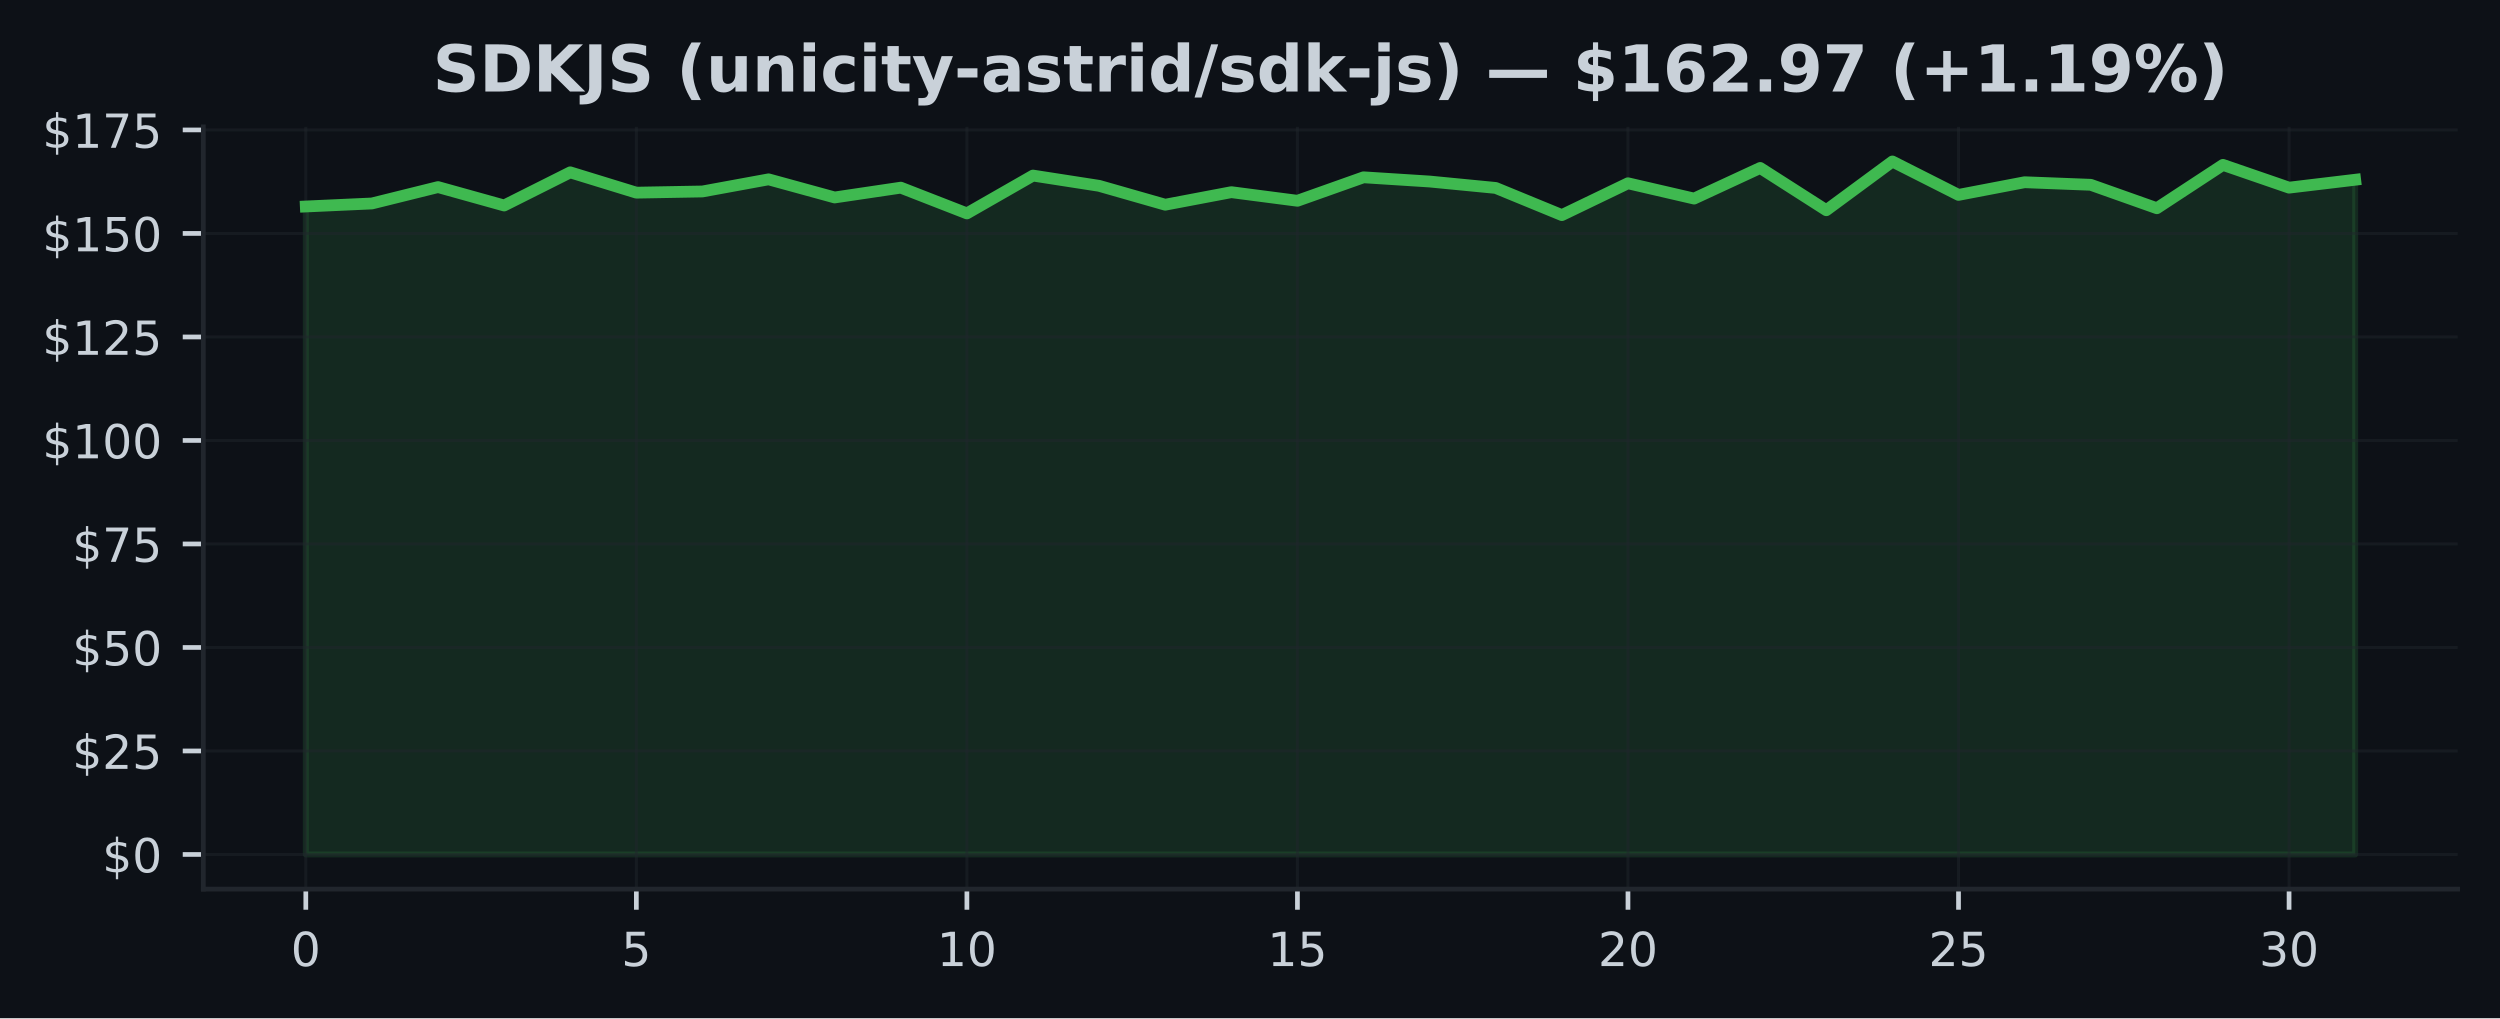
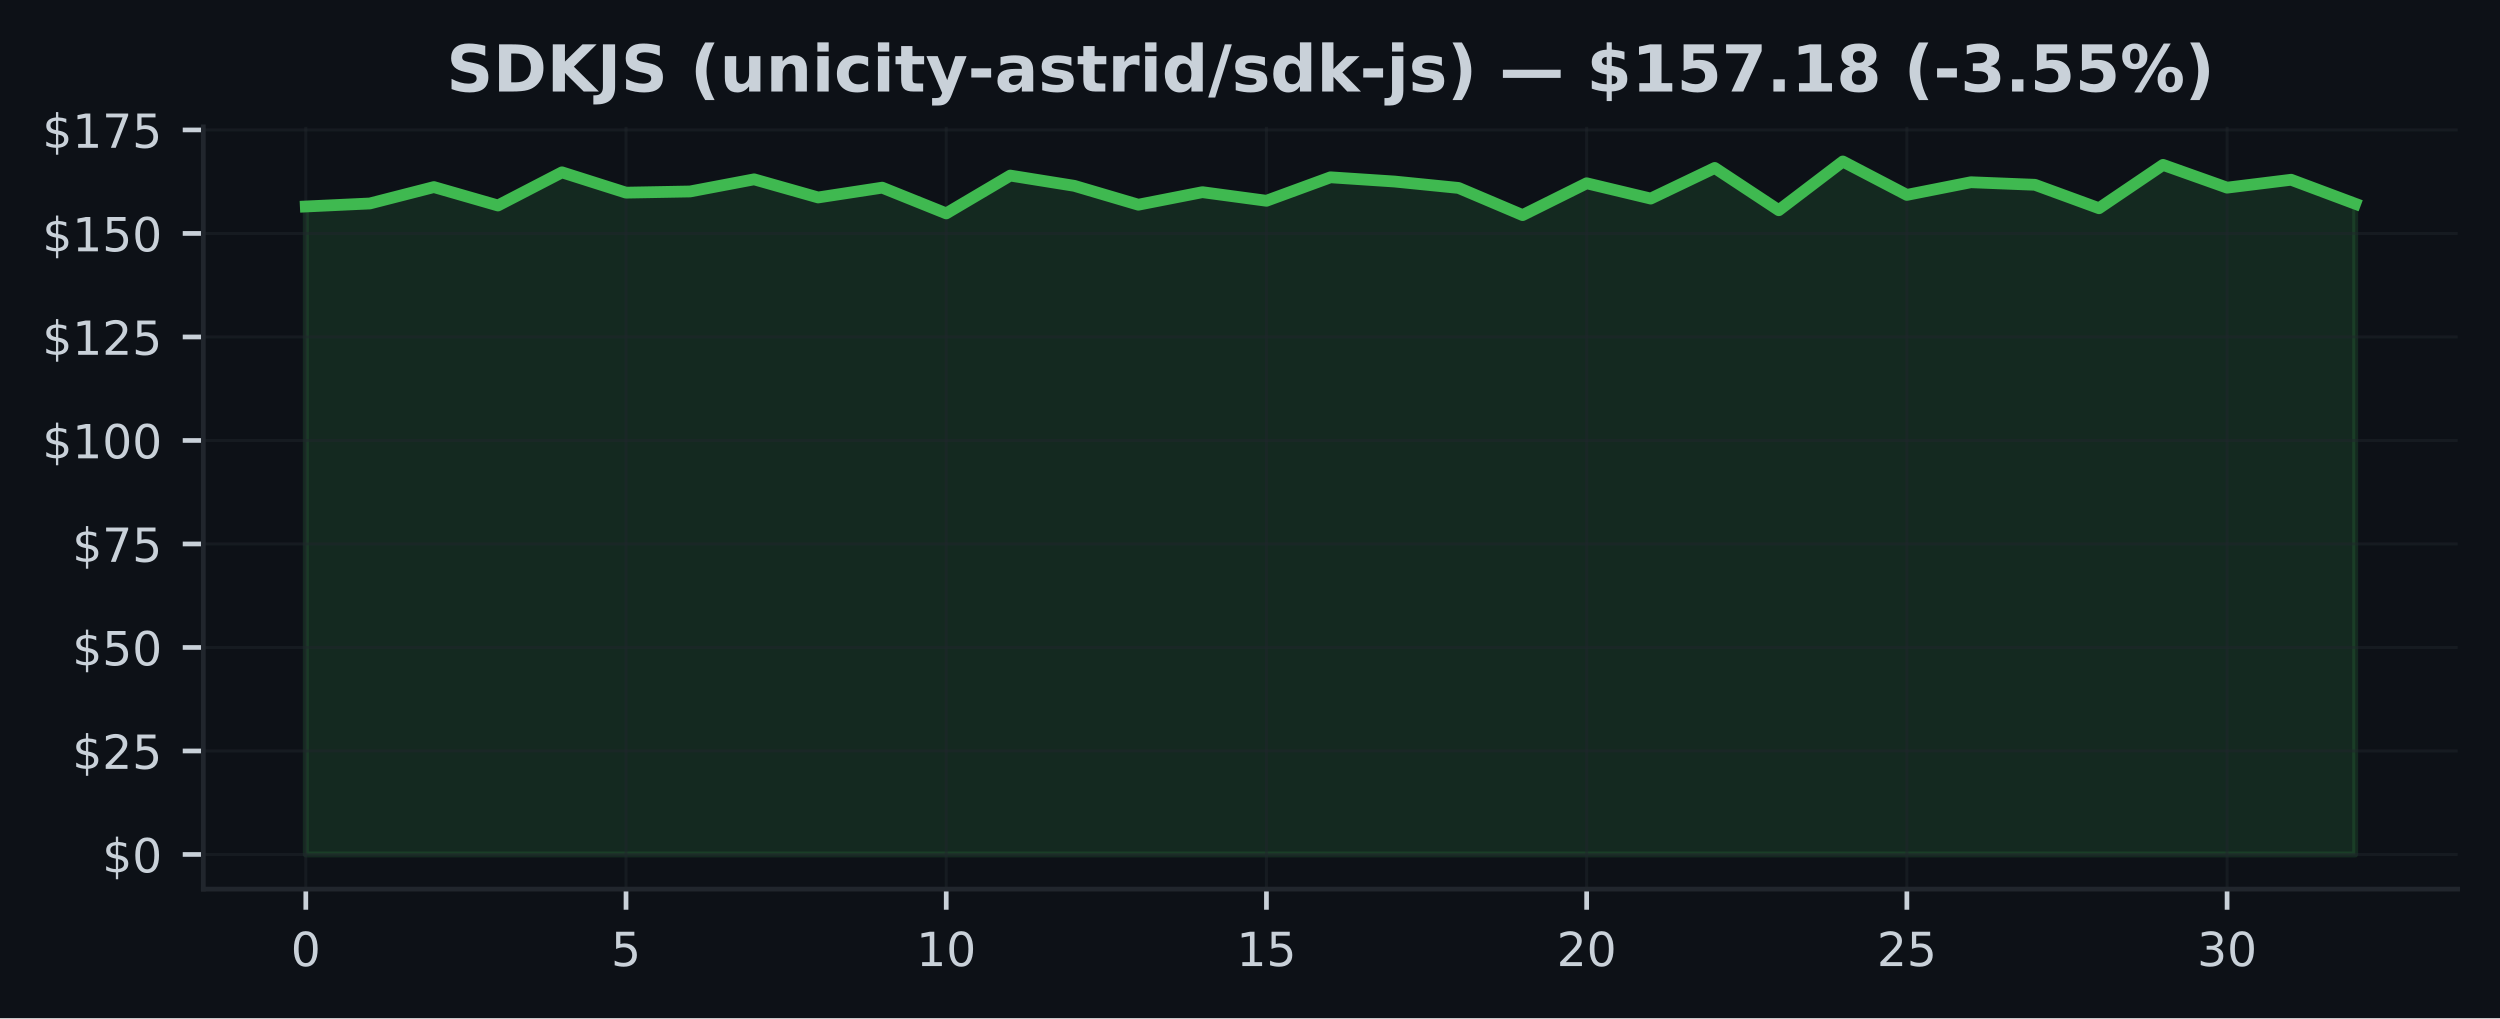
<svg xmlns="http://www.w3.org/2000/svg" xmlns:xlink="http://www.w3.org/1999/xlink" width="424.91pt" height="173.061pt" viewBox="0 0 424.91 173.061" version="1.1">
  <defs>
    <style type="text/css">*{stroke-linejoin: round; stroke-linecap: butt}</style>
  </defs>
  <g id="figure_1">
    <g id="patch_1">
      <path d="M 0 173.061  L 424.91 173.061  L 424.91 0  L 0 0  z " style="fill: #0d1117" />
    </g>
    <g id="axes_1">
      <g id="patch_2">
        <path d="M 34.56 151.118  L 417.71 151.118  L 417.71 21.558  L 34.56 21.558  z " style="fill: #0d1117" />
      </g>
      <g id="FillBetweenPolyCollection_1">
        <defs>
-           <path id="mf678e99b3c" d="M 51.976 -27.832  L 51.976 -137.964  L 63.212 -138.478  L 74.448 -141.265  L 85.684 -138.133  L 96.92 -143.77  L 108.156 -140.315  L 119.392 -140.519  L 130.628 -142.581  L 141.864 -139.498  L 153.101 -141.166  L 164.337 -136.789  L 175.573 -143.221  L 186.809 -141.476  L 198.045 -138.267  L 209.281 -140.399  L 220.517 -138.935  L 231.753 -142.925  L 242.989 -142.208  L 254.225 -141.117  L 265.461 -136.501  L 276.697 -141.912  L 287.933 -139.308  L 299.169 -144.516  L 310.406 -137.331  L 321.642 -145.613  L 332.878 -139.935  L 344.114 -142.088  L 355.35 -141.652  L 366.586 -137.669  L 377.822 -145.036  L 389.058 -141.166  L 400.294 -142.51  L 400.294 -27.832  L 400.294 -27.832  L 389.058 -27.832  L 377.822 -27.832  L 366.586 -27.832  L 355.35 -27.832  L 344.114 -27.832  L 332.878 -27.832  L 321.642 -27.832  L 310.406 -27.832  L 299.169 -27.832  L 287.933 -27.832  L 276.697 -27.832  L 265.461 -27.832  L 254.225 -27.832  L 242.989 -27.832  L 231.753 -27.832  L 220.517 -27.832  L 209.281 -27.832  L 198.045 -27.832  L 186.809 -27.832  L 175.573 -27.832  L 164.337 -27.832  L 153.101 -27.832  L 141.864 -27.832  L 130.628 -27.832  L 119.392 -27.832  L 108.156 -27.832  L 96.92 -27.832  L 85.684 -27.832  L 74.448 -27.832  L 63.212 -27.832  L 51.976 -27.832  z " style="stroke: #3fb950; stroke-opacity: 0.15" />
+           <path id="m4c801189d6" d="M 51.976 -27.832  L 51.976 -137.964  L 62.861 -138.478  L 73.746 -141.265  L 84.631 -138.133  L 95.516 -143.77  L 106.401 -140.315  L 117.286 -140.519  L 128.171 -142.581  L 139.055 -139.498  L 149.94 -141.166  L 160.825 -136.789  L 171.71 -143.221  L 182.595 -141.476  L 193.48 -138.267  L 204.365 -140.399  L 215.25 -138.935  L 226.135 -142.925  L 237.02 -142.208  L 247.905 -141.117  L 258.79 -136.501  L 269.675 -141.912  L 280.56 -139.308  L 291.445 -144.516  L 302.33 -137.331  L 313.215 -145.613  L 324.099 -139.935  L 334.984 -142.088  L 345.869 -141.652  L 356.754 -137.669  L 367.639 -145.036  L 378.524 -141.166  L 389.409 -142.51  L 400.294 -138.436  L 400.294 -27.832  L 400.294 -27.832  L 389.409 -27.832  L 378.524 -27.832  L 367.639 -27.832  L 356.754 -27.832  L 345.869 -27.832  L 334.984 -27.832  L 324.099 -27.832  L 313.215 -27.832  L 302.33 -27.832  L 291.445 -27.832  L 280.56 -27.832  L 269.675 -27.832  L 258.79 -27.832  L 247.905 -27.832  L 237.02 -27.832  L 226.135 -27.832  L 215.25 -27.832  L 204.365 -27.832  L 193.48 -27.832  L 182.595 -27.832  L 171.71 -27.832  L 160.825 -27.832  L 149.94 -27.832  L 139.055 -27.832  L 128.171 -27.832  L 117.286 -27.832  L 106.401 -27.832  L 95.516 -27.832  L 84.631 -27.832  L 73.746 -27.832  L 62.861 -27.832  L 51.976 -27.832  z " style="stroke: #3fb950; stroke-opacity: 0.15" />
        </defs>
-         <g clip-path="url(#p0c64c1e72f)">
-           <use xlink:href="#mf678e99b3c" x="0" y="173.061" style="fill: #3fb950; fill-opacity: 0.15; stroke: #3fb950; stroke-opacity: 0.15" />
+         <g clip-path="url(#pc23cccfbff)">
+           <use xlink:href="#m4c801189d6" x="0" y="173.061" style="fill: #3fb950; fill-opacity: 0.15; stroke: #3fb950; stroke-opacity: 0.15" />
        </g>
      </g>
      <g id="matplotlib.axis_1">
        <g id="xtick_1">
          <g id="line2d_1">
-             <path d="M 51.976 151.118  L 51.976 21.558  " clip-path="url(#p0c64c1e72f)" style="fill: none; stroke: #21262d; stroke-opacity: 0.5; stroke-width: 0.5; stroke-linecap: square" />
+             <path d="M 51.976 151.118  L 51.976 21.558  " clip-path="url(#pc23cccfbff)" style="fill: none; stroke: #21262d; stroke-opacity: 0.5; stroke-width: 0.5; stroke-linecap: square" />
          </g>
          <g id="line2d_2">
            <defs>
-               <path id="mf8a5709055" d="M 0 0  L 0 3.5  " style="stroke: #c9d1d9; stroke-width: 0.8" />
+               <path id="m469d7cdb4b" d="M 0 0  L 0 3.5  " style="stroke: #c9d1d9; stroke-width: 0.8" />
            </defs>
            <g>
-               <use xlink:href="#mf8a5709055" x="51.976" y="151.118" style="fill: #c9d1d9; stroke: #c9d1d9; stroke-width: 0.8" />
+               <use xlink:href="#m469d7cdb4b" x="51.976" y="151.118" style="fill: #c9d1d9; stroke: #c9d1d9; stroke-width: 0.8" />
            </g>
          </g>
          <g id="text_1">
            <g style="fill: #c9d1d9" transform="translate(49.43091 164.197) scale(0.08 -0.08)">
              <defs>
                <path id="DejaVuSans-30" d="M 2034 4250  Q 1547 4250 1301 3770  Q 1056 3291 1056 2328  Q 1056 1369 1301 889  Q 1547 409 2034 409  Q 2525 409 2770 889  Q 3016 1369 3016 2328  Q 3016 3291 2770 3770  Q 2525 4250 2034 4250  z M 2034 4750  Q 2819 4750 3233 4129  Q 3647 3509 3647 2328  Q 3647 1150 3233 529  Q 2819 -91 2034 -91  Q 1250 -91 836 529  Q 422 1150 422 2328  Q 422 3509 836 4129  Q 1250 4750 2034 4750  z " transform="scale(0.015625)" />
              </defs>
              <use xlink:href="#DejaVuSans-30" />
            </g>
          </g>
        </g>
        <g id="xtick_2">
          <g id="line2d_3">
-             <path d="M 108.156 151.118  L 108.156 21.558  " clip-path="url(#p0c64c1e72f)" style="fill: none; stroke: #21262d; stroke-opacity: 0.5; stroke-width: 0.5; stroke-linecap: square" />
+             <path d="M 106.401 151.118  L 106.401 21.558  " clip-path="url(#pc23cccfbff)" style="fill: none; stroke: #21262d; stroke-opacity: 0.5; stroke-width: 0.5; stroke-linecap: square" />
          </g>
          <g id="line2d_4">
            <g>
-               <use xlink:href="#mf8a5709055" x="108.156" y="151.118" style="fill: #c9d1d9; stroke: #c9d1d9; stroke-width: 0.8" />
+               <use xlink:href="#m469d7cdb4b" x="106.401" y="151.118" style="fill: #c9d1d9; stroke: #c9d1d9; stroke-width: 0.8" />
            </g>
          </g>
          <g id="text_2">
-             <g style="fill: #c9d1d9" transform="translate(105.6113 164.197) scale(0.08 -0.08)">
+             <g style="fill: #c9d1d9" transform="translate(103.8556 164.197) scale(0.08 -0.08)">
              <defs>
                <path id="DejaVuSans-35" d="M 691 4666  L 3169 4666  L 3169 4134  L 1269 4134  L 1269 2991  Q 1406 3038 1543 3061  Q 1681 3084 1819 3084  Q 2600 3084 3056 2656  Q 3513 2228 3513 1497  Q 3513 744 3044 326  Q 2575 -91 1722 -91  Q 1428 -91 1123 -41  Q 819 9 494 109  L 494 744  Q 775 591 1075 516  Q 1375 441 1709 441  Q 2250 441 2565 725  Q 2881 1009 2881 1497  Q 2881 1984 2565 2268  Q 2250 2553 1709 2553  Q 1456 2553 1204 2497  Q 953 2441 691 2322  L 691 4666  z " transform="scale(0.015625)" />
              </defs>
              <use xlink:href="#DejaVuSans-35" />
            </g>
          </g>
        </g>
        <g id="xtick_3">
          <g id="line2d_5">
-             <path d="M 164.337 151.118  L 164.337 21.558  " clip-path="url(#p0c64c1e72f)" style="fill: none; stroke: #21262d; stroke-opacity: 0.5; stroke-width: 0.5; stroke-linecap: square" />
+             <path d="M 160.825 151.118  L 160.825 21.558  " clip-path="url(#pc23cccfbff)" style="fill: none; stroke: #21262d; stroke-opacity: 0.5; stroke-width: 0.5; stroke-linecap: square" />
          </g>
          <g id="line2d_6">
            <g>
-               <use xlink:href="#mf8a5709055" x="164.337" y="151.118" style="fill: #c9d1d9; stroke: #c9d1d9; stroke-width: 0.8" />
+               <use xlink:href="#m469d7cdb4b" x="160.825" y="151.118" style="fill: #c9d1d9; stroke: #c9d1d9; stroke-width: 0.8" />
            </g>
          </g>
          <g id="text_3">
-             <g style="fill: #c9d1d9" transform="translate(159.2466 164.197) scale(0.08 -0.08)">
+             <g style="fill: #c9d1d9" transform="translate(155.7353 164.197) scale(0.08 -0.08)">
              <defs>
                <path id="DejaVuSans-31" d="M 794 531  L 1825 531  L 1825 4091  L 703 3866  L 703 4441  L 1819 4666  L 2450 4666  L 2450 531  L 3481 531  L 3481 0  L 794 0  L 794 531  z " transform="scale(0.015625)" />
              </defs>
              <use xlink:href="#DejaVuSans-31" />
              <use xlink:href="#DejaVuSans-30" transform="translate(63.62305 0)" />
            </g>
          </g>
        </g>
        <g id="xtick_4">
          <g id="line2d_7">
-             <path d="M 220.517 151.118  L 220.517 21.558  " clip-path="url(#p0c64c1e72f)" style="fill: none; stroke: #21262d; stroke-opacity: 0.5; stroke-width: 0.5; stroke-linecap: square" />
+             <path d="M 215.25 151.118  L 215.25 21.558  " clip-path="url(#pc23cccfbff)" style="fill: none; stroke: #21262d; stroke-opacity: 0.5; stroke-width: 0.5; stroke-linecap: square" />
          </g>
          <g id="line2d_8">
            <g>
-               <use xlink:href="#mf8a5709055" x="220.517" y="151.118" style="fill: #c9d1d9; stroke: #c9d1d9; stroke-width: 0.8" />
+               <use xlink:href="#m469d7cdb4b" x="215.25" y="151.118" style="fill: #c9d1d9; stroke: #c9d1d9; stroke-width: 0.8" />
            </g>
          </g>
          <g id="text_4">
-             <g style="fill: #c9d1d9" transform="translate(215.427 164.197) scale(0.08 -0.08)">
+             <g style="fill: #c9d1d9" transform="translate(210.1601 164.197) scale(0.08 -0.08)">
              <use xlink:href="#DejaVuSans-31" />
              <use xlink:href="#DejaVuSans-35" transform="translate(63.62305 0)" />
            </g>
          </g>
        </g>
        <g id="xtick_5">
          <g id="line2d_9">
-             <path d="M 276.697 151.118  L 276.697 21.558  " clip-path="url(#p0c64c1e72f)" style="fill: none; stroke: #21262d; stroke-opacity: 0.5; stroke-width: 0.5; stroke-linecap: square" />
+             <path d="M 269.675 151.118  L 269.675 21.558  " clip-path="url(#pc23cccfbff)" style="fill: none; stroke: #21262d; stroke-opacity: 0.5; stroke-width: 0.5; stroke-linecap: square" />
          </g>
          <g id="line2d_10">
            <g>
-               <use xlink:href="#mf8a5709055" x="276.697" y="151.118" style="fill: #c9d1d9; stroke: #c9d1d9; stroke-width: 0.8" />
+               <use xlink:href="#m469d7cdb4b" x="269.675" y="151.118" style="fill: #c9d1d9; stroke: #c9d1d9; stroke-width: 0.8" />
            </g>
          </g>
          <g id="text_5">
-             <g style="fill: #c9d1d9" transform="translate(271.6073 164.197) scale(0.08 -0.08)">
+             <g style="fill: #c9d1d9" transform="translate(264.5848 164.197) scale(0.08 -0.08)">
              <defs>
                <path id="DejaVuSans-32" d="M 1228 531  L 3431 531  L 3431 0  L 469 0  L 469 531  Q 828 903 1448 1529  Q 2069 2156 2228 2338  Q 2531 2678 2651 2914  Q 2772 3150 2772 3378  Q 2772 3750 2511 3984  Q 2250 4219 1831 4219  Q 1534 4219 1204 4116  Q 875 4013 500 3803  L 500 4441  Q 881 4594 1212 4672  Q 1544 4750 1819 4750  Q 2544 4750 2975 4387  Q 3406 4025 3406 3419  Q 3406 3131 3298 2873  Q 3191 2616 2906 2266  Q 2828 2175 2409 1742  Q 1991 1309 1228 531  z " transform="scale(0.015625)" />
              </defs>
              <use xlink:href="#DejaVuSans-32" />
              <use xlink:href="#DejaVuSans-30" transform="translate(63.62305 0)" />
            </g>
          </g>
        </g>
        <g id="xtick_6">
          <g id="line2d_11">
-             <path d="M 332.878 151.118  L 332.878 21.558  " clip-path="url(#p0c64c1e72f)" style="fill: none; stroke: #21262d; stroke-opacity: 0.5; stroke-width: 0.5; stroke-linecap: square" />
+             <path d="M 324.099 151.118  L 324.099 21.558  " clip-path="url(#pc23cccfbff)" style="fill: none; stroke: #21262d; stroke-opacity: 0.5; stroke-width: 0.5; stroke-linecap: square" />
          </g>
          <g id="line2d_12">
            <g>
-               <use xlink:href="#mf8a5709055" x="332.878" y="151.118" style="fill: #c9d1d9; stroke: #c9d1d9; stroke-width: 0.8" />
+               <use xlink:href="#m469d7cdb4b" x="324.099" y="151.118" style="fill: #c9d1d9; stroke: #c9d1d9; stroke-width: 0.8" />
            </g>
          </g>
          <g id="text_6">
-             <g style="fill: #c9d1d9" transform="translate(327.7877 164.197) scale(0.08 -0.08)">
+             <g style="fill: #c9d1d9" transform="translate(319.0095 164.197) scale(0.08 -0.08)">
              <use xlink:href="#DejaVuSans-32" />
              <use xlink:href="#DejaVuSans-35" transform="translate(63.62305 0)" />
            </g>
          </g>
        </g>
        <g id="xtick_7">
          <g id="line2d_13">
-             <path d="M 389.058 151.118  L 389.058 21.558  " clip-path="url(#p0c64c1e72f)" style="fill: none; stroke: #21262d; stroke-opacity: 0.5; stroke-width: 0.5; stroke-linecap: square" />
+             <path d="M 378.524 151.118  L 378.524 21.558  " clip-path="url(#pc23cccfbff)" style="fill: none; stroke: #21262d; stroke-opacity: 0.5; stroke-width: 0.5; stroke-linecap: square" />
          </g>
          <g id="line2d_14">
            <g>
-               <use xlink:href="#mf8a5709055" x="389.058" y="151.118" style="fill: #c9d1d9; stroke: #c9d1d9; stroke-width: 0.8" />
+               <use xlink:href="#m469d7cdb4b" x="378.524" y="151.118" style="fill: #c9d1d9; stroke: #c9d1d9; stroke-width: 0.8" />
            </g>
          </g>
          <g id="text_7">
-             <g style="fill: #c9d1d9" transform="translate(383.968 164.197) scale(0.08 -0.08)">
+             <g style="fill: #c9d1d9" transform="translate(373.4342 164.197) scale(0.08 -0.08)">
              <defs>
                <path id="DejaVuSans-33" d="M 2597 2516  Q 3050 2419 3304 2112  Q 3559 1806 3559 1356  Q 3559 666 3084 287  Q 2609 -91 1734 -91  Q 1441 -91 1130 -33  Q 819 25 488 141  L 488 750  Q 750 597 1062 519  Q 1375 441 1716 441  Q 2309 441 2620 675  Q 2931 909 2931 1356  Q 2931 1769 2642 2001  Q 2353 2234 1838 2234  L 1294 2234  L 1294 2753  L 1863 2753  Q 2328 2753 2575 2939  Q 2822 3125 2822 3475  Q 2822 3834 2567 4026  Q 2313 4219 1838 4219  Q 1578 4219 1281 4162  Q 984 4106 628 3988  L 628 4550  Q 988 4650 1302 4700  Q 1616 4750 1894 4750  Q 2613 4750 3031 4423  Q 3450 4097 3450 3541  Q 3450 3153 3228 2886  Q 3006 2619 2597 2516  z " transform="scale(0.015625)" />
              </defs>
              <use xlink:href="#DejaVuSans-33" />
              <use xlink:href="#DejaVuSans-30" transform="translate(63.62305 0)" />
            </g>
          </g>
        </g>
      </g>
      <g id="matplotlib.axis_2">
        <g id="ytick_1">
          <g id="line2d_15">
-             <path d="M 34.56 145.229  L 417.71 145.229  " clip-path="url(#p0c64c1e72f)" style="fill: none; stroke: #21262d; stroke-opacity: 0.5; stroke-width: 0.5; stroke-linecap: square" />
+             <path d="M 34.56 145.229  L 417.71 145.229  " clip-path="url(#pc23cccfbff)" style="fill: none; stroke: #21262d; stroke-opacity: 0.5; stroke-width: 0.5; stroke-linecap: square" />
          </g>
          <g id="line2d_16">
            <defs>
-               <path id="mc9b7ace9f0" d="M 0 0  L -3.5 0  " style="stroke: #c9d1d9; stroke-width: 0.8" />
+               <path id="m3261d59442" d="M 0 0  L -3.5 0  " style="stroke: #c9d1d9; stroke-width: 0.8" />
            </defs>
            <g>
-               <use xlink:href="#mc9b7ace9f0" x="34.56" y="145.229" style="fill: #c9d1d9; stroke: #c9d1d9; stroke-width: 0.8" />
+               <use xlink:href="#m3261d59442" x="34.56" y="145.229" style="fill: #c9d1d9; stroke: #c9d1d9; stroke-width: 0.8" />
            </g>
          </g>
          <g id="text_8">
            <g style="fill: #c9d1d9" transform="translate(17.38 148.2686) scale(0.08 -0.08)">
              <defs>
                <path id="DejaVuSans-24" d="M 2163 -941  L 1850 -941  L 1847 0  Q 1519 6 1191 76  Q 863 147 531 288  L 531 850  Q 850 650 1176 548  Q 1503 447 1850 444  L 1850 1869  Q 1159 1981 845 2250  Q 531 2519 531 2988  Q 531 3497 872 3790  Q 1213 4084 1850 4128  L 1850 4863  L 2163 4863  L 2163 4138  Q 2453 4125 2725 4076  Q 2997 4028 3256 3944  L 3256 3397  Q 2997 3528 2723 3600  Q 2450 3672 2163 3684  L 2163 2350  Q 2872 2241 3206 1959  Q 3541 1678 3541 1191  Q 3541 663 3186 358  Q 2831 53 2163 6  L 2163 -941  z M 1850 2406  L 1850 3688  Q 1488 3647 1297 3481  Q 1106 3316 1106 3041  Q 1106 2772 1282 2622  Q 1459 2472 1850 2406  z M 2163 1806  L 2163 453  Q 2559 506 2761 678  Q 2963 850 2963 1131  Q 2963 1406 2770 1568  Q 2578 1731 2163 1806  z " transform="scale(0.015625)" />
              </defs>
              <use xlink:href="#DejaVuSans-24" />
              <use xlink:href="#DejaVuSans-30" transform="translate(63.62305 0)" />
            </g>
          </g>
        </g>
        <g id="ytick_2">
          <g id="line2d_17">
-             <path d="M 34.56 127.637  L 417.71 127.637  " clip-path="url(#p0c64c1e72f)" style="fill: none; stroke: #21262d; stroke-opacity: 0.5; stroke-width: 0.5; stroke-linecap: square" />
+             <path d="M 34.56 127.637  L 417.71 127.637  " clip-path="url(#pc23cccfbff)" style="fill: none; stroke: #21262d; stroke-opacity: 0.5; stroke-width: 0.5; stroke-linecap: square" />
          </g>
          <g id="line2d_18">
            <g>
-               <use xlink:href="#mc9b7ace9f0" x="34.56" y="127.637" style="fill: #c9d1d9; stroke: #c9d1d9; stroke-width: 0.8" />
+               <use xlink:href="#m3261d59442" x="34.56" y="127.637" style="fill: #c9d1d9; stroke: #c9d1d9; stroke-width: 0.8" />
            </g>
          </g>
          <g id="text_9">
            <g style="fill: #c9d1d9" transform="translate(12.29 130.6766) scale(0.08 -0.08)">
              <use xlink:href="#DejaVuSans-24" />
              <use xlink:href="#DejaVuSans-32" transform="translate(63.62305 0)" />
              <use xlink:href="#DejaVuSans-35" transform="translate(127.2461 0)" />
            </g>
          </g>
        </g>
        <g id="ytick_3">
          <g id="line2d_19">
-             <path d="M 34.56 110.045  L 417.71 110.045  " clip-path="url(#p0c64c1e72f)" style="fill: none; stroke: #21262d; stroke-opacity: 0.5; stroke-width: 0.5; stroke-linecap: square" />
+             <path d="M 34.56 110.045  L 417.71 110.045  " clip-path="url(#pc23cccfbff)" style="fill: none; stroke: #21262d; stroke-opacity: 0.5; stroke-width: 0.5; stroke-linecap: square" />
          </g>
          <g id="line2d_20">
            <g>
-               <use xlink:href="#mc9b7ace9f0" x="34.56" y="110.045" style="fill: #c9d1d9; stroke: #c9d1d9; stroke-width: 0.8" />
+               <use xlink:href="#m3261d59442" x="34.56" y="110.045" style="fill: #c9d1d9; stroke: #c9d1d9; stroke-width: 0.8" />
            </g>
          </g>
          <g id="text_10">
            <g style="fill: #c9d1d9" transform="translate(12.29 113.0846) scale(0.08 -0.08)">
              <use xlink:href="#DejaVuSans-24" />
              <use xlink:href="#DejaVuSans-35" transform="translate(63.62305 0)" />
              <use xlink:href="#DejaVuSans-30" transform="translate(127.2461 0)" />
            </g>
          </g>
        </g>
        <g id="ytick_4">
          <g id="line2d_21">
-             <path d="M 34.56 92.453  L 417.71 92.453  " clip-path="url(#p0c64c1e72f)" style="fill: none; stroke: #21262d; stroke-opacity: 0.5; stroke-width: 0.5; stroke-linecap: square" />
+             <path d="M 34.56 92.453  L 417.71 92.453  " clip-path="url(#pc23cccfbff)" style="fill: none; stroke: #21262d; stroke-opacity: 0.5; stroke-width: 0.5; stroke-linecap: square" />
          </g>
          <g id="line2d_22">
            <g>
-               <use xlink:href="#mc9b7ace9f0" x="34.56" y="92.453" style="fill: #c9d1d9; stroke: #c9d1d9; stroke-width: 0.8" />
+               <use xlink:href="#m3261d59442" x="34.56" y="92.453" style="fill: #c9d1d9; stroke: #c9d1d9; stroke-width: 0.8" />
            </g>
          </g>
          <g id="text_11">
            <g style="fill: #c9d1d9" transform="translate(12.29 95.49263) scale(0.08 -0.08)">
              <defs>
                <path id="DejaVuSans-37" d="M 525 4666  L 3525 4666  L 3525 4397  L 1831 0  L 1172 0  L 2766 4134  L 525 4134  L 525 4666  z " transform="scale(0.015625)" />
              </defs>
              <use xlink:href="#DejaVuSans-24" />
              <use xlink:href="#DejaVuSans-37" transform="translate(63.62305 0)" />
              <use xlink:href="#DejaVuSans-35" transform="translate(127.2461 0)" />
            </g>
          </g>
        </g>
        <g id="ytick_5">
          <g id="line2d_23">
-             <path d="M 34.56 74.861  L 417.71 74.861  " clip-path="url(#p0c64c1e72f)" style="fill: none; stroke: #21262d; stroke-opacity: 0.5; stroke-width: 0.5; stroke-linecap: square" />
+             <path d="M 34.56 74.861  L 417.71 74.861  " clip-path="url(#pc23cccfbff)" style="fill: none; stroke: #21262d; stroke-opacity: 0.5; stroke-width: 0.5; stroke-linecap: square" />
          </g>
          <g id="line2d_24">
            <g>
-               <use xlink:href="#mc9b7ace9f0" x="34.56" y="74.861" style="fill: #c9d1d9; stroke: #c9d1d9; stroke-width: 0.8" />
+               <use xlink:href="#m3261d59442" x="34.56" y="74.861" style="fill: #c9d1d9; stroke: #c9d1d9; stroke-width: 0.8" />
            </g>
          </g>
          <g id="text_12">
            <g style="fill: #c9d1d9" transform="translate(7.2 77.90065) scale(0.08 -0.08)">
              <use xlink:href="#DejaVuSans-24" />
              <use xlink:href="#DejaVuSans-31" transform="translate(63.62305 0)" />
              <use xlink:href="#DejaVuSans-30" transform="translate(127.2461 0)" />
              <use xlink:href="#DejaVuSans-30" transform="translate(190.8691 0)" />
            </g>
          </g>
        </g>
        <g id="ytick_6">
          <g id="line2d_25">
-             <path d="M 34.56 57.269  L 417.71 57.269  " clip-path="url(#p0c64c1e72f)" style="fill: none; stroke: #21262d; stroke-opacity: 0.5; stroke-width: 0.5; stroke-linecap: square" />
+             <path d="M 34.56 57.269  L 417.71 57.269  " clip-path="url(#pc23cccfbff)" style="fill: none; stroke: #21262d; stroke-opacity: 0.5; stroke-width: 0.5; stroke-linecap: square" />
          </g>
          <g id="line2d_26">
            <g>
-               <use xlink:href="#mc9b7ace9f0" x="34.56" y="57.269" style="fill: #c9d1d9; stroke: #c9d1d9; stroke-width: 0.8" />
+               <use xlink:href="#m3261d59442" x="34.56" y="57.269" style="fill: #c9d1d9; stroke: #c9d1d9; stroke-width: 0.8" />
            </g>
          </g>
          <g id="text_13">
            <g style="fill: #c9d1d9" transform="translate(7.2 60.30867) scale(0.08 -0.08)">
              <use xlink:href="#DejaVuSans-24" />
              <use xlink:href="#DejaVuSans-31" transform="translate(63.62305 0)" />
              <use xlink:href="#DejaVuSans-32" transform="translate(127.2461 0)" />
              <use xlink:href="#DejaVuSans-35" transform="translate(190.8691 0)" />
            </g>
          </g>
        </g>
        <g id="ytick_7">
          <g id="line2d_27">
-             <path d="M 34.56 39.677  L 417.71 39.677  " clip-path="url(#p0c64c1e72f)" style="fill: none; stroke: #21262d; stroke-opacity: 0.5; stroke-width: 0.5; stroke-linecap: square" />
+             <path d="M 34.56 39.677  L 417.71 39.677  " clip-path="url(#pc23cccfbff)" style="fill: none; stroke: #21262d; stroke-opacity: 0.5; stroke-width: 0.5; stroke-linecap: square" />
          </g>
          <g id="line2d_28">
            <g>
-               <use xlink:href="#mc9b7ace9f0" x="34.56" y="39.677" style="fill: #c9d1d9; stroke: #c9d1d9; stroke-width: 0.8" />
+               <use xlink:href="#m3261d59442" x="34.56" y="39.677" style="fill: #c9d1d9; stroke: #c9d1d9; stroke-width: 0.8" />
            </g>
          </g>
          <g id="text_14">
            <g style="fill: #c9d1d9" transform="translate(7.2 42.71669) scale(0.08 -0.08)">
              <use xlink:href="#DejaVuSans-24" />
              <use xlink:href="#DejaVuSans-31" transform="translate(63.62305 0)" />
              <use xlink:href="#DejaVuSans-35" transform="translate(127.2461 0)" />
              <use xlink:href="#DejaVuSans-30" transform="translate(190.8691 0)" />
            </g>
          </g>
        </g>
        <g id="ytick_8">
          <g id="line2d_29">
-             <path d="M 34.56 22.085  L 417.71 22.085  " clip-path="url(#p0c64c1e72f)" style="fill: none; stroke: #21262d; stroke-opacity: 0.5; stroke-width: 0.5; stroke-linecap: square" />
+             <path d="M 34.56 22.085  L 417.71 22.085  " clip-path="url(#pc23cccfbff)" style="fill: none; stroke: #21262d; stroke-opacity: 0.5; stroke-width: 0.5; stroke-linecap: square" />
          </g>
          <g id="line2d_30">
            <g>
-               <use xlink:href="#mc9b7ace9f0" x="34.56" y="22.085" style="fill: #c9d1d9; stroke: #c9d1d9; stroke-width: 0.8" />
+               <use xlink:href="#m3261d59442" x="34.56" y="22.085" style="fill: #c9d1d9; stroke: #c9d1d9; stroke-width: 0.8" />
            </g>
          </g>
          <g id="text_15">
            <g style="fill: #c9d1d9" transform="translate(7.2 25.12471) scale(0.08 -0.08)">
              <use xlink:href="#DejaVuSans-24" />
              <use xlink:href="#DejaVuSans-31" transform="translate(63.62305 0)" />
              <use xlink:href="#DejaVuSans-37" transform="translate(127.2461 0)" />
              <use xlink:href="#DejaVuSans-35" transform="translate(190.8691 0)" />
            </g>
          </g>
        </g>
      </g>
      <g id="line2d_31">
-         <path d="M 51.976 35.096  L 63.212 34.583  L 74.448 31.796  L 85.684 34.927  L 96.92 29.291  L 108.156 32.746  L 119.392 32.542  L 130.628 30.48  L 141.864 33.562  L 153.101 31.895  L 164.337 36.272  L 175.573 29.84  L 186.809 31.585  L 198.045 34.794  L 209.281 32.662  L 220.517 34.125  L 231.753 30.135  L 242.989 30.853  L 254.225 31.944  L 265.461 36.56  L 276.697 31.149  L 287.933 33.752  L 299.169 28.545  L 310.406 35.73  L 321.642 27.447  L 332.878 33.126  L 344.114 30.973  L 355.35 31.409  L 366.586 35.392  L 377.822 28.024  L 389.058 31.895  L 400.294 30.551  " clip-path="url(#p0c64c1e72f)" style="fill: none; stroke: #3fb950; stroke-width: 2; stroke-linecap: square" />
+         <path d="M 51.976 35.096  L 62.861 34.583  L 73.746 31.796  L 84.631 34.927  L 95.516 29.291  L 106.401 32.746  L 117.286 32.542  L 128.171 30.48  L 139.055 33.562  L 149.94 31.895  L 160.825 36.272  L 171.71 29.84  L 182.595 31.585  L 193.48 34.794  L 204.365 32.662  L 215.25 34.125  L 226.135 30.135  L 237.02 30.853  L 247.905 31.944  L 258.79 36.56  L 269.675 31.149  L 280.56 33.752  L 291.445 28.545  L 302.33 35.73  L 313.215 27.447  L 324.099 33.126  L 334.984 30.973  L 345.869 31.409  L 356.754 35.392  L 367.639 28.024  L 378.524 31.895  L 389.409 30.551  L 400.294 34.625  " clip-path="url(#pc23cccfbff)" style="fill: none; stroke: #3fb950; stroke-width: 2; stroke-linecap: square" />
      </g>
      <g id="patch_3">
        <path d="M 34.56 151.118  L 34.56 21.558  " style="fill: none; stroke: #21262d; stroke-width: 0.8; stroke-linejoin: miter; stroke-linecap: square" />
      </g>
      <g id="patch_4">
        <path d="M 34.56 151.118  L 417.71 151.118  " style="fill: none; stroke: #21262d; stroke-width: 0.8; stroke-linejoin: miter; stroke-linecap: square" />
      </g>
      <g id="text_16">
-         <g style="fill: #c9d1d9" transform="translate(73.56156 15.55828) scale(0.11 -0.11)">
+         <g style="fill: #c9d1d9" transform="translate(75.88789 15.55828) scale(0.11 -0.11)">
          <defs>
            <path id="DejaVuSans-Bold-53" d="M 3834 4519  L 3834 3531  Q 3450 3703 3084 3790  Q 2719 3878 2394 3878  Q 1963 3878 1756 3759  Q 1550 3641 1550 3391  Q 1550 3203 1689 3098  Q 1828 2994 2194 2919  L 2706 2816  Q 3484 2659 3812 2340  Q 4141 2022 4141 1434  Q 4141 663 3683 286  Q 3225 -91 2284 -91  Q 1841 -91 1394 -6  Q 947 78 500 244  L 500 1259  Q 947 1022 1364 901  Q 1781 781 2169 781  Q 2563 781 2772 912  Q 2981 1044 2981 1288  Q 2981 1506 2839 1625  Q 2697 1744 2272 1838  L 1806 1941  Q 1106 2091 782 2419  Q 459 2747 459 3303  Q 459 4000 909 4375  Q 1359 4750 2203 4750  Q 2588 4750 2994 4692  Q 3400 4634 3834 4519  z " transform="scale(0.015625)" />
            <path id="DejaVuSans-Bold-44" d="M 1791 3756  L 1791 909  L 2222 909  Q 2959 909 3348 1275  Q 3738 1641 3738 2338  Q 3738 3031 3350 3393  Q 2963 3756 2222 3756  L 1791 3756  z M 588 4666  L 1856 4666  Q 2919 4666 3439 4514  Q 3959 4363 4331 4000  Q 4659 3684 4818 3271  Q 4978 2859 4978 2338  Q 4978 1809 4818 1395  Q 4659 981 4331 666  Q 3956 303 3431 151  Q 2906 0 1856 0  L 588 0  L 588 4666  z " transform="scale(0.015625)" />
            <path id="DejaVuSans-Bold-4b" d="M 588 4666  L 1791 4666  L 1791 2963  L 3525 4666  L 4922 4666  L 2675 2456  L 5153 0  L 3647 0  L 1791 1838  L 1791 0  L 588 0  L 588 4666  z " transform="scale(0.015625)" />
            <path id="DejaVuSans-Bold-4a" d="M 588 4666  L 1791 4666  L 1791 453  Q 1791 -419 1317 -850  Q 844 -1281 -116 -1281  L -359 -1281  L -359 -372  L -172 -372  Q 203 -372 395 -162  Q 588 47 588 453  L 588 4666  z " transform="scale(0.015625)" />
            <path id="DejaVuSans-Bold-20" transform="scale(0.015625)" />
            <path id="DejaVuSans-Bold-28" d="M 2413 -844  L 1484 -844  Q 1006 -72 778 623  Q 550 1319 550 2003  Q 550 2688 779 3389  Q 1009 4091 1484 4856  L 2413 4856  Q 2013 4116 1813 3408  Q 1613 2700 1613 2009  Q 1613 1319 1811 609  Q 2009 -100 2413 -844  z " transform="scale(0.015625)" />
            <path id="DejaVuSans-Bold-75" d="M 500 1363  L 500 3500  L 1625 3500  L 1625 3150  Q 1625 2866 1622 2436  Q 1619 2006 1619 1863  Q 1619 1441 1641 1255  Q 1663 1069 1716 984  Q 1784 875 1895 815  Q 2006 756 2150 756  Q 2500 756 2700 1025  Q 2900 1294 2900 1772  L 2900 3500  L 4019 3500  L 4019 0  L 2900 0  L 2900 506  Q 2647 200 2364 54  Q 2081 -91 1741 -91  Q 1134 -91 817 281  Q 500 653 500 1363  z " transform="scale(0.015625)" />
            <path id="DejaVuSans-Bold-6e" d="M 4056 2131  L 4056 0  L 2931 0  L 2931 347  L 2931 1631  Q 2931 2084 2911 2256  Q 2891 2428 2841 2509  Q 2775 2619 2662 2680  Q 2550 2741 2406 2741  Q 2056 2741 1856 2470  Q 1656 2200 1656 1722  L 1656 0  L 538 0  L 538 3500  L 1656 3500  L 1656 2988  Q 1909 3294 2193 3439  Q 2478 3584 2822 3584  Q 3428 3584 3742 3212  Q 4056 2841 4056 2131  z " transform="scale(0.015625)" />
            <path id="DejaVuSans-Bold-69" d="M 538 3500  L 1656 3500  L 1656 0  L 538 0  L 538 3500  z M 538 4863  L 1656 4863  L 1656 3950  L 538 3950  L 538 4863  z " transform="scale(0.015625)" />
            <path id="DejaVuSans-Bold-63" d="M 3366 3391  L 3366 2478  Q 3138 2634 2908 2709  Q 2678 2784 2431 2784  Q 1963 2784 1702 2511  Q 1441 2238 1441 1747  Q 1441 1256 1702 982  Q 1963 709 2431 709  Q 2694 709 2930 787  Q 3166 866 3366 1019  L 3366 103  Q 3103 6 2833 -42  Q 2563 -91 2291 -91  Q 1344 -91 809 395  Q 275 881 275 1747  Q 275 2613 809 3098  Q 1344 3584 2291 3584  Q 2566 3584 2833 3536  Q 3100 3488 3366 3391  z " transform="scale(0.015625)" />
            <path id="DejaVuSans-Bold-74" d="M 1759 4494  L 1759 3500  L 2913 3500  L 2913 2700  L 1759 2700  L 1759 1216  Q 1759 972 1856 886  Q 1953 800 2241 800  L 2816 800  L 2816 0  L 1856 0  Q 1194 0 917 276  Q 641 553 641 1216  L 641 2700  L 84 2700  L 84 3500  L 641 3500  L 641 4494  L 1759 4494  z " transform="scale(0.015625)" />
            <path id="DejaVuSans-Bold-79" d="M 78 3500  L 1197 3500  L 2138 1125  L 2938 3500  L 4056 3500  L 2584 -331  Q 2363 -916 2067 -1148  Q 1772 -1381 1288 -1381  L 641 -1381  L 641 -647  L 991 -647  Q 1275 -647 1404 -556  Q 1534 -466 1606 -231  L 1638 -134  L 78 3500  z " transform="scale(0.015625)" />
            <path id="DejaVuSans-Bold-2d" d="M 347 2297  L 2309 2297  L 2309 1388  L 347 1388  L 347 2297  z " transform="scale(0.015625)" />
            <path id="DejaVuSans-Bold-61" d="M 2106 1575  Q 1756 1575 1579 1456  Q 1403 1338 1403 1106  Q 1403 894 1545 773  Q 1688 653 1941 653  Q 2256 653 2472 879  Q 2688 1106 2688 1447  L 2688 1575  L 2106 1575  z M 3816 1997  L 3816 0  L 2688 0  L 2688 519  Q 2463 200 2181 54  Q 1900 -91 1497 -91  Q 953 -91 614 226  Q 275 544 275 1050  Q 275 1666 698 1953  Q 1122 2241 2028 2241  L 2688 2241  L 2688 2328  Q 2688 2594 2478 2717  Q 2269 2841 1825 2841  Q 1466 2841 1156 2769  Q 847 2697 581 2553  L 581 3406  Q 941 3494 1303 3539  Q 1666 3584 2028 3584  Q 2975 3584 3395 3211  Q 3816 2838 3816 1997  z " transform="scale(0.015625)" />
            <path id="DejaVuSans-Bold-73" d="M 3272 3391  L 3272 2541  Q 2913 2691 2578 2766  Q 2244 2841 1947 2841  Q 1628 2841 1473 2761  Q 1319 2681 1319 2516  Q 1319 2381 1436 2309  Q 1553 2238 1856 2203  L 2053 2175  Q 2913 2066 3209 1816  Q 3506 1566 3506 1031  Q 3506 472 3093 190  Q 2681 -91 1863 -91  Q 1516 -91 1145 -36  Q 775 19 384 128  L 384 978  Q 719 816 1070 734  Q 1422 653 1784 653  Q 2113 653 2278 743  Q 2444 834 2444 1013  Q 2444 1163 2330 1236  Q 2216 1309 1875 1350  L 1678 1375  Q 931 1469 631 1722  Q 331 1975 331 2491  Q 331 3047 712 3315  Q 1094 3584 1881 3584  Q 2191 3584 2531 3537  Q 2872 3491 3272 3391  z " transform="scale(0.015625)" />
            <path id="DejaVuSans-Bold-72" d="M 3138 2547  Q 2991 2616 2845 2648  Q 2700 2681 2553 2681  Q 2122 2681 1889 2404  Q 1656 2128 1656 1613  L 1656 0  L 538 0  L 538 3500  L 1656 3500  L 1656 2925  Q 1872 3269 2151 3426  Q 2431 3584 2822 3584  Q 2878 3584 2943 3579  Q 3009 3575 3134 3559  L 3138 2547  z " transform="scale(0.015625)" />
            <path id="DejaVuSans-Bold-64" d="M 2919 2988  L 2919 4863  L 4044 4863  L 4044 0  L 2919 0  L 2919 506  Q 2688 197 2409 53  Q 2131 -91 1766 -91  Q 1119 -91 703 423  Q 288 938 288 1747  Q 288 2556 703 3070  Q 1119 3584 1766 3584  Q 2128 3584 2408 3439  Q 2688 3294 2919 2988  z M 2181 722  Q 2541 722 2730 984  Q 2919 1247 2919 1747  Q 2919 2247 2730 2509  Q 2541 2772 2181 2772  Q 1825 2772 1636 2509  Q 1447 2247 1447 1747  Q 1447 1247 1636 984  Q 1825 722 2181 722  z " transform="scale(0.015625)" />
            <path id="DejaVuSans-Bold-2f" d="M 1644 4666  L 2338 4666  L 691 -594  L 0 -594  L 1644 4666  z " transform="scale(0.015625)" />
            <path id="DejaVuSans-Bold-6b" d="M 538 4863  L 1656 4863  L 1656 2216  L 2944 3500  L 4244 3500  L 2534 1894  L 4378 0  L 3022 0  L 1656 1459  L 1656 0  L 538 0  L 538 4863  z " transform="scale(0.015625)" />
            <path id="DejaVuSans-Bold-6a" d="M 538 3500  L 1656 3500  L 1656 63  Q 1656 -641 1318 -1011  Q 981 -1381 341 -1381  L -213 -1381  L -213 -647  L -19 -647  Q 300 -647 419 -503  Q 538 -359 538 63  L 538 3500  z M 538 4863  L 1656 4863  L 1656 3950  L 538 3950  L 538 4863  z " transform="scale(0.015625)" />
            <path id="DejaVuSans-Bold-29" d="M 513 -844  Q 913 -100 1113 609  Q 1313 1319 1313 2009  Q 1313 2700 1113 3408  Q 913 4116 513 4856  L 1441 4856  Q 1916 4091 2145 3389  Q 2375 2688 2375 2003  Q 2375 1319 2147 623  Q 1919 -72 1441 -844  L 513 -844  z " transform="scale(0.015625)" />
            <path id="DejaVuSans-Bold-2014" d="M 344 2156  L 6056 2156  L 6056 1350  L 344 1350  L 344 2156  z " transform="scale(0.015625)" />
            <path id="DejaVuSans-Bold-24" d="M 2484 -941  L 1978 -941  L 1975 0  Q 1584 16 1218 87  Q 853 159 506 288  L 506 1106  Q 866 922 1233 823  Q 1600 725 1978 713  L 1978 1684  L 1875 1703  Q 1128 1834 814 2115  Q 500 2397 500 2925  Q 500 3484 883 3798  Q 1266 4113 1975 4141  L 1978 4863  L 2484 4863  L 2484 4153  Q 2797 4128 3109 4075  Q 3422 4022 3738 3938  L 3738 3144  Q 3425 3275 3112 3348  Q 2800 3422 2484 3438  L 2484 2541  L 2584 2522  Q 3378 2397 3698 2105  Q 4019 1813 4019 1241  Q 4019 666 3637 358  Q 3256 50 2484 6  L 2484 -941  z M 1978 2613  L 1978 3428  Q 1756 3416 1623 3308  Q 1491 3200 1491 3034  Q 1491 2850 1612 2745  Q 1734 2641 1978 2613  z M 2484 1594  L 2484 725  Q 2756 728 2892 831  Q 3028 934 3028 1141  Q 3028 1353 2903 1458  Q 2778 1563 2484 1594  z " transform="scale(0.015625)" />
            <path id="DejaVuSans-Bold-31" d="M 750 831  L 1813 831  L 1813 3847  L 722 3622  L 722 4441  L 1806 4666  L 2950 4666  L 2950 831  L 4013 831  L 4013 0  L 750 0  L 750 831  z " transform="scale(0.015625)" />
-             <path id="DejaVuSans-Bold-36" d="M 2316 2303  Q 2000 2303 1842 2098  Q 1684 1894 1684 1484  Q 1684 1075 1842 870  Q 2000 666 2316 666  Q 2634 666 2792 870  Q 2950 1075 2950 1484  Q 2950 1894 2792 2098  Q 2634 2303 2316 2303  z M 3803 4544  L 3803 3681  Q 3506 3822 3243 3889  Q 2981 3956 2731 3956  Q 2194 3956 1894 3657  Q 1594 3359 1544 2772  Q 1750 2925 1990 3001  Q 2231 3078 2516 3078  Q 3231 3078 3670 2659  Q 4109 2241 4109 1563  Q 4109 813 3618 361  Q 3128 -91 2303 -91  Q 1394 -91 895 523  Q 397 1138 397 2266  Q 397 3422 980 4083  Q 1563 4744 2578 4744  Q 2900 4744 3203 4694  Q 3506 4644 3803 4544  z " transform="scale(0.015625)" />
-             <path id="DejaVuSans-Bold-32" d="M 1844 884  L 3897 884  L 3897 0  L 506 0  L 506 884  L 2209 2388  Q 2438 2594 2547 2791  Q 2656 2988 2656 3200  Q 2656 3528 2436 3728  Q 2216 3928 1850 3928  Q 1569 3928 1234 3808  Q 900 3688 519 3450  L 519 4475  Q 925 4609 1322 4679  Q 1719 4750 2100 4750  Q 2938 4750 3402 4381  Q 3866 4013 3866 3353  Q 3866 2972 3669 2642  Q 3472 2313 2841 1759  L 1844 884  z " transform="scale(0.015625)" />
+             <path id="DejaVuSans-Bold-35" d="M 678 4666  L 3669 4666  L 3669 3781  L 1638 3781  L 1638 3059  Q 1775 3097 1914 3117  Q 2053 3138 2203 3138  Q 3056 3138 3531 2711  Q 4006 2284 4006 1522  Q 4006 766 3489 337  Q 2972 -91 2053 -91  Q 1656 -91 1267 -14  Q 878 63 494 219  L 494 1166  Q 875 947 1217 837  Q 1559 728 1863 728  Q 2300 728 2551 942  Q 2803 1156 2803 1522  Q 2803 1891 2551 2103  Q 2300 2316 1863 2316  Q 1603 2316 1309 2248  Q 1016 2181 678 2041  L 678 4666  z " transform="scale(0.015625)" />
+             <path id="DejaVuSans-Bold-37" d="M 428 4666  L 3944 4666  L 3944 3988  L 2125 0  L 953 0  L 2675 3781  L 428 3781  L 428 4666  z " transform="scale(0.015625)" />
            <path id="DejaVuSans-Bold-2e" d="M 653 1209  L 1778 1209  L 1778 0  L 653 0  L 653 1209  z " transform="scale(0.015625)" />
-             <path id="DejaVuSans-Bold-39" d="M 641 103  L 641 966  Q 928 831 1190 764  Q 1453 697 1709 697  Q 2247 697 2547 995  Q 2847 1294 2900 1881  Q 2688 1725 2447 1647  Q 2206 1569 1925 1569  Q 1209 1569 770 1986  Q 331 2403 331 3084  Q 331 3838 820 4291  Q 1309 4744 2131 4744  Q 3044 4744 3544 4128  Q 4044 3513 4044 2388  Q 4044 1231 3459 570  Q 2875 -91 1856 -91  Q 1528 -91 1228 -42  Q 928 6 641 103  z M 2125 2350  Q 2441 2350 2600 2554  Q 2759 2759 2759 3169  Q 2759 3575 2600 3781  Q 2441 3988 2125 3988  Q 1809 3988 1650 3781  Q 1491 3575 1491 3169  Q 1491 2759 1650 2554  Q 1809 2350 2125 2350  z " transform="scale(0.015625)" />
-             <path id="DejaVuSans-Bold-37" d="M 428 4666  L 3944 4666  L 3944 3988  L 2125 0  L 953 0  L 2675 3781  L 428 3781  L 428 4666  z " transform="scale(0.015625)" />
-             <path id="DejaVuSans-Bold-2b" d="M 3053 4013  L 3053 2375  L 4684 2375  L 4684 1638  L 3053 1638  L 3053 0  L 2309 0  L 2309 1638  L 678 1638  L 678 2375  L 2309 2375  L 2309 4013  L 3053 4013  z " transform="scale(0.015625)" />
+             <path id="DejaVuSans-Bold-38" d="M 2228 2088  Q 1891 2088 1709 1903  Q 1528 1719 1528 1375  Q 1528 1031 1709 848  Q 1891 666 2228 666  Q 2563 666 2741 848  Q 2919 1031 2919 1375  Q 2919 1722 2741 1905  Q 2563 2088 2228 2088  z M 1350 2484  Q 925 2613 709 2878  Q 494 3144 494 3541  Q 494 4131 934 4440  Q 1375 4750 2228 4750  Q 3075 4750 3515 4442  Q 3956 4134 3956 3541  Q 3956 3144 3739 2878  Q 3522 2613 3097 2484  Q 3572 2353 3814 2058  Q 4056 1763 4056 1313  Q 4056 619 3595 264  Q 3134 -91 2228 -91  Q 1319 -91 855 264  Q 391 619 391 1313  Q 391 1763 633 2058  Q 875 2353 1350 2484  z M 1631 3419  Q 1631 3141 1786 2991  Q 1941 2841 2228 2841  Q 2509 2841 2662 2991  Q 2816 3141 2816 3419  Q 2816 3697 2662 3845  Q 2509 3994 2228 3994  Q 1941 3994 1786 3844  Q 1631 3694 1631 3419  z " transform="scale(0.015625)" />
+             <path id="DejaVuSans-Bold-33" d="M 2981 2516  Q 3453 2394 3698 2092  Q 3944 1791 3944 1325  Q 3944 631 3412 270  Q 2881 -91 1863 -91  Q 1503 -91 1142 -33  Q 781 25 428 141  L 428 1069  Q 766 900 1098 814  Q 1431 728 1753 728  Q 2231 728 2486 893  Q 2741 1059 2741 1369  Q 2741 1688 2480 1852  Q 2219 2016 1709 2016  L 1228 2016  L 1228 2791  L 1734 2791  Q 2188 2791 2409 2933  Q 2631 3075 2631 3366  Q 2631 3634 2415 3781  Q 2200 3928 1806 3928  Q 1516 3928 1219 3862  Q 922 3797 628 3669  L 628 4550  Q 984 4650 1334 4700  Q 1684 4750 2022 4750  Q 2931 4750 3382 4451  Q 3834 4153 3834 3553  Q 3834 3144 3618 2883  Q 3403 2622 2981 2516  z " transform="scale(0.015625)" />
            <path id="DejaVuSans-Bold-25" d="M 4959 1925  Q 4738 1925 4616 1733  Q 4494 1541 4494 1184  Q 4494 825 4614 633  Q 4734 441 4959 441  Q 5184 441 5303 633  Q 5422 825 5422 1184  Q 5422 1541 5301 1733  Q 5181 1925 4959 1925  z M 4959 2450  Q 5541 2450 5875 2112  Q 6209 1775 6209 1184  Q 6209 594 5875 251  Q 5541 -91 4959 -91  Q 4378 -91 4042 251  Q 3706 594 3706 1184  Q 3706 1772 4042 2111  Q 4378 2450 4959 2450  z M 2094 -91  L 1403 -91  L 4319 4750  L 5013 4750  L 2094 -91  z M 1453 4750  Q 2034 4750 2367 4411  Q 2700 4072 2700 3481  Q 2700 2891 2367 2550  Q 2034 2209 1453 2209  Q 872 2209 539 2550  Q 206 2891 206 3481  Q 206 4072 539 4411  Q 872 4750 1453 4750  z M 1453 4225  Q 1228 4225 1106 4031  Q 984 3838 984 3481  Q 984 3122 1106 2926  Q 1228 2731 1453 2731  Q 1678 2731 1798 2926  Q 1919 3122 1919 3481  Q 1919 3838 1797 4031  Q 1675 4225 1453 4225  z " transform="scale(0.015625)" />
          </defs>
          <use xlink:href="#DejaVuSans-Bold-53" />
          <use xlink:href="#DejaVuSans-Bold-44" transform="translate(72.02148 0)" />
          <use xlink:href="#DejaVuSans-Bold-4b" transform="translate(155.0293 0)" />
          <use xlink:href="#DejaVuSans-Bold-4a" transform="translate(232.5195 0)" />
          <use xlink:href="#DejaVuSans-Bold-53" transform="translate(269.7266 0)" />
          <use xlink:href="#DejaVuSans-Bold-20" transform="translate(341.748 0)" />
          <use xlink:href="#DejaVuSans-Bold-28" transform="translate(376.5625 0)" />
          <use xlink:href="#DejaVuSans-Bold-75" transform="translate(422.2656 0)" />
          <use xlink:href="#DejaVuSans-Bold-6e" transform="translate(493.457 0)" />
          <use xlink:href="#DejaVuSans-Bold-69" transform="translate(564.6484 0)" />
          <use xlink:href="#DejaVuSans-Bold-63" transform="translate(598.9258 0)" />
          <use xlink:href="#DejaVuSans-Bold-69" transform="translate(658.2031 0)" />
          <use xlink:href="#DejaVuSans-Bold-74" transform="translate(692.4805 0)" />
          <use xlink:href="#DejaVuSans-Bold-79" transform="translate(740.2832 0)" />
          <use xlink:href="#DejaVuSans-Bold-2d" transform="translate(805.4688 0)" />
          <use xlink:href="#DejaVuSans-Bold-61" transform="translate(846.9727 0)" />
          <use xlink:href="#DejaVuSans-Bold-73" transform="translate(914.4531 0)" />
          <use xlink:href="#DejaVuSans-Bold-74" transform="translate(973.9746 0)" />
          <use xlink:href="#DejaVuSans-Bold-72" transform="translate(1021.777 0)" />
          <use xlink:href="#DejaVuSans-Bold-69" transform="translate(1071.094 0)" />
          <use xlink:href="#DejaVuSans-Bold-64" transform="translate(1105.371 0)" />
          <use xlink:href="#DejaVuSans-Bold-2f" transform="translate(1176.953 0)" />
          <use xlink:href="#DejaVuSans-Bold-73" transform="translate(1213.477 0)" />
          <use xlink:href="#DejaVuSans-Bold-64" transform="translate(1272.998 0)" />
          <use xlink:href="#DejaVuSans-Bold-6b" transform="translate(1344.58 0)" />
          <use xlink:href="#DejaVuSans-Bold-2d" transform="translate(1411.084 0)" />
          <use xlink:href="#DejaVuSans-Bold-6a" transform="translate(1452.588 0)" />
          <use xlink:href="#DejaVuSans-Bold-73" transform="translate(1486.865 0)" />
          <use xlink:href="#DejaVuSans-Bold-29" transform="translate(1546.387 0)" />
          <use xlink:href="#DejaVuSans-Bold-20" transform="translate(1592.09 0)" />
          <use xlink:href="#DejaVuSans-Bold-2014" transform="translate(1626.904 0)" />
          <use xlink:href="#DejaVuSans-Bold-20" transform="translate(1726.904 0)" />
          <use xlink:href="#DejaVuSans-Bold-24" transform="translate(1761.719 0)" />
          <use xlink:href="#DejaVuSans-Bold-31" transform="translate(1831.299 0)" />
-           <use xlink:href="#DejaVuSans-Bold-36" transform="translate(1900.879 0)" />
-           <use xlink:href="#DejaVuSans-Bold-32" transform="translate(1970.459 0)" />
+           <use xlink:href="#DejaVuSans-Bold-35" transform="translate(1900.879 0)" />
+           <use xlink:href="#DejaVuSans-Bold-37" transform="translate(1970.459 0)" />
          <use xlink:href="#DejaVuSans-Bold-2e" transform="translate(2040.039 0)" />
-           <use xlink:href="#DejaVuSans-Bold-39" transform="translate(2078.027 0)" />
-           <use xlink:href="#DejaVuSans-Bold-37" transform="translate(2147.607 0)" />
+           <use xlink:href="#DejaVuSans-Bold-31" transform="translate(2078.027 0)" />
+           <use xlink:href="#DejaVuSans-Bold-38" transform="translate(2147.607 0)" />
          <use xlink:href="#DejaVuSans-Bold-20" transform="translate(2217.188 0)" />
          <use xlink:href="#DejaVuSans-Bold-28" transform="translate(2252.002 0)" />
-           <use xlink:href="#DejaVuSans-Bold-2b" transform="translate(2297.705 0)" />
-           <use xlink:href="#DejaVuSans-Bold-31" transform="translate(2381.494 0)" />
-           <use xlink:href="#DejaVuSans-Bold-2e" transform="translate(2451.074 0)" />
-           <use xlink:href="#DejaVuSans-Bold-31" transform="translate(2489.062 0)" />
-           <use xlink:href="#DejaVuSans-Bold-39" transform="translate(2558.643 0)" />
-           <use xlink:href="#DejaVuSans-Bold-25" transform="translate(2628.223 0)" />
-           <use xlink:href="#DejaVuSans-Bold-29" transform="translate(2728.418 0)" />
+           <use xlink:href="#DejaVuSans-Bold-2d" transform="translate(2297.705 0)" />
+           <use xlink:href="#DejaVuSans-Bold-33" transform="translate(2339.209 0)" />
+           <use xlink:href="#DejaVuSans-Bold-2e" transform="translate(2408.789 0)" />
+           <use xlink:href="#DejaVuSans-Bold-35" transform="translate(2446.777 0)" />
+           <use xlink:href="#DejaVuSans-Bold-35" transform="translate(2516.357 0)" />
+           <use xlink:href="#DejaVuSans-Bold-25" transform="translate(2585.938 0)" />
+           <use xlink:href="#DejaVuSans-Bold-29" transform="translate(2686.133 0)" />
        </g>
      </g>
    </g>
  </g>
  <defs>
-     <clipPath id="p0c64c1e72f">
+     <clipPath id="pc23cccfbff">
      <rect x="34.56" y="21.558" width="383.15" height="129.56" />
    </clipPath>
  </defs>
</svg>
